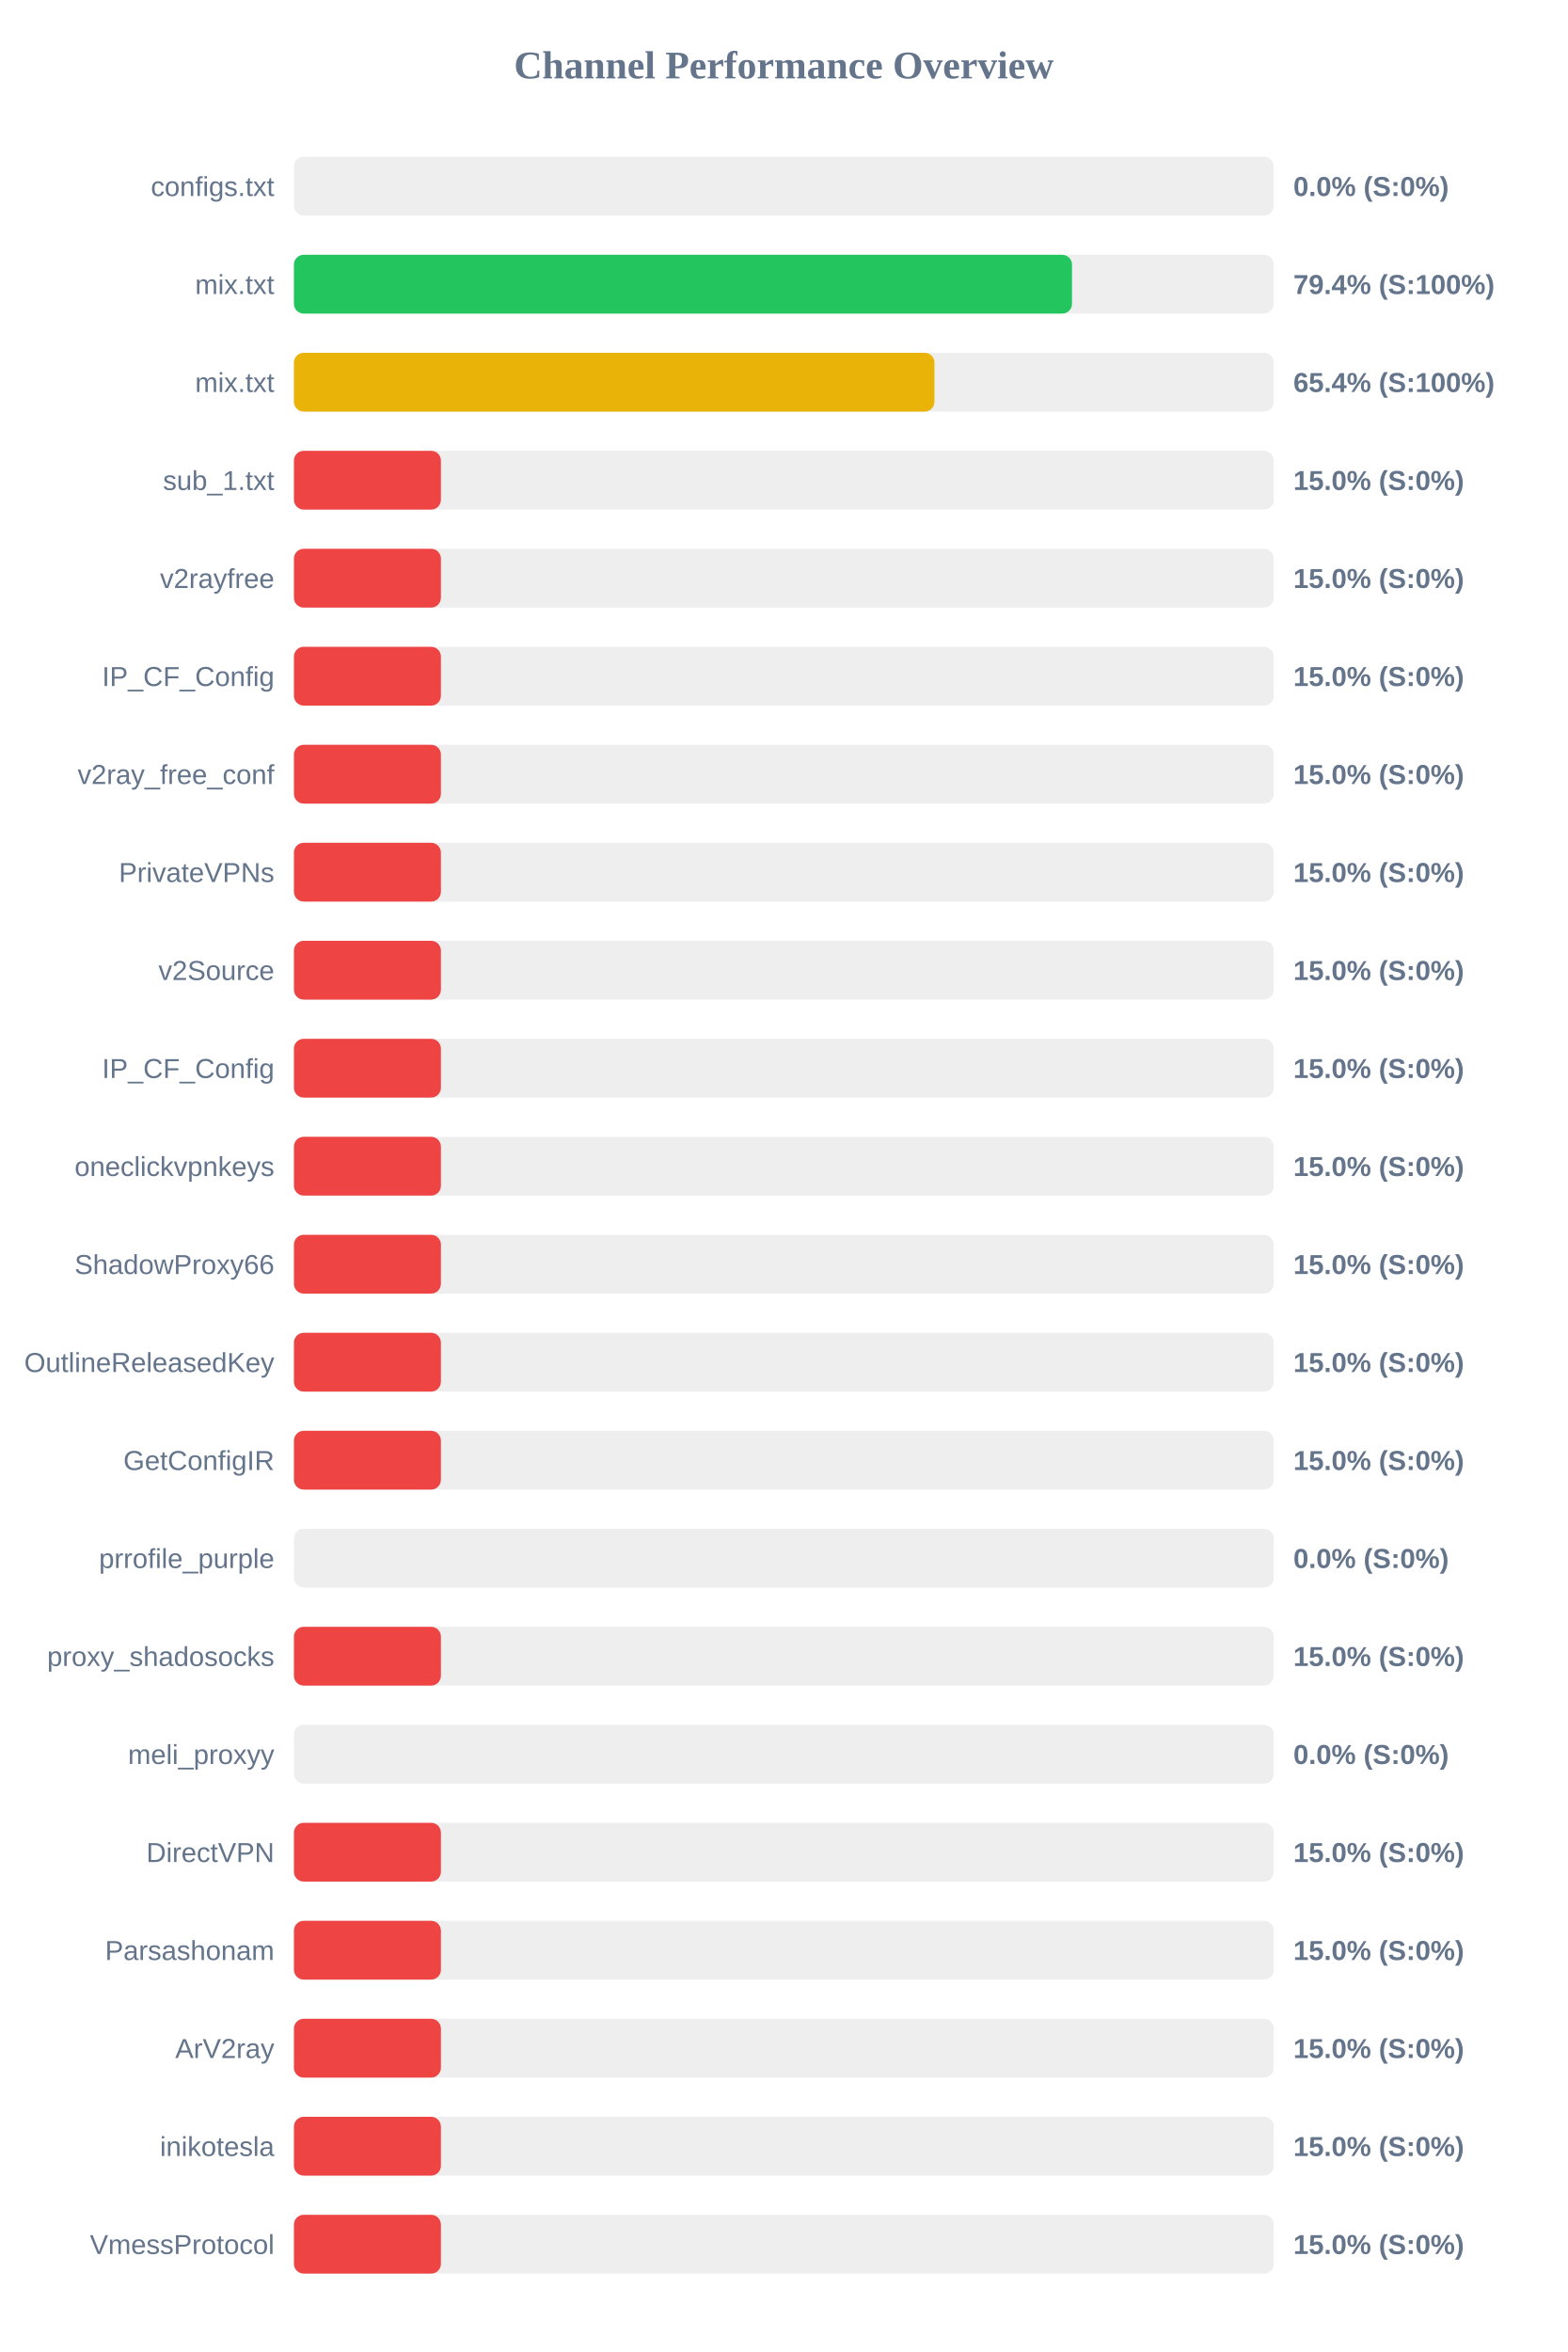
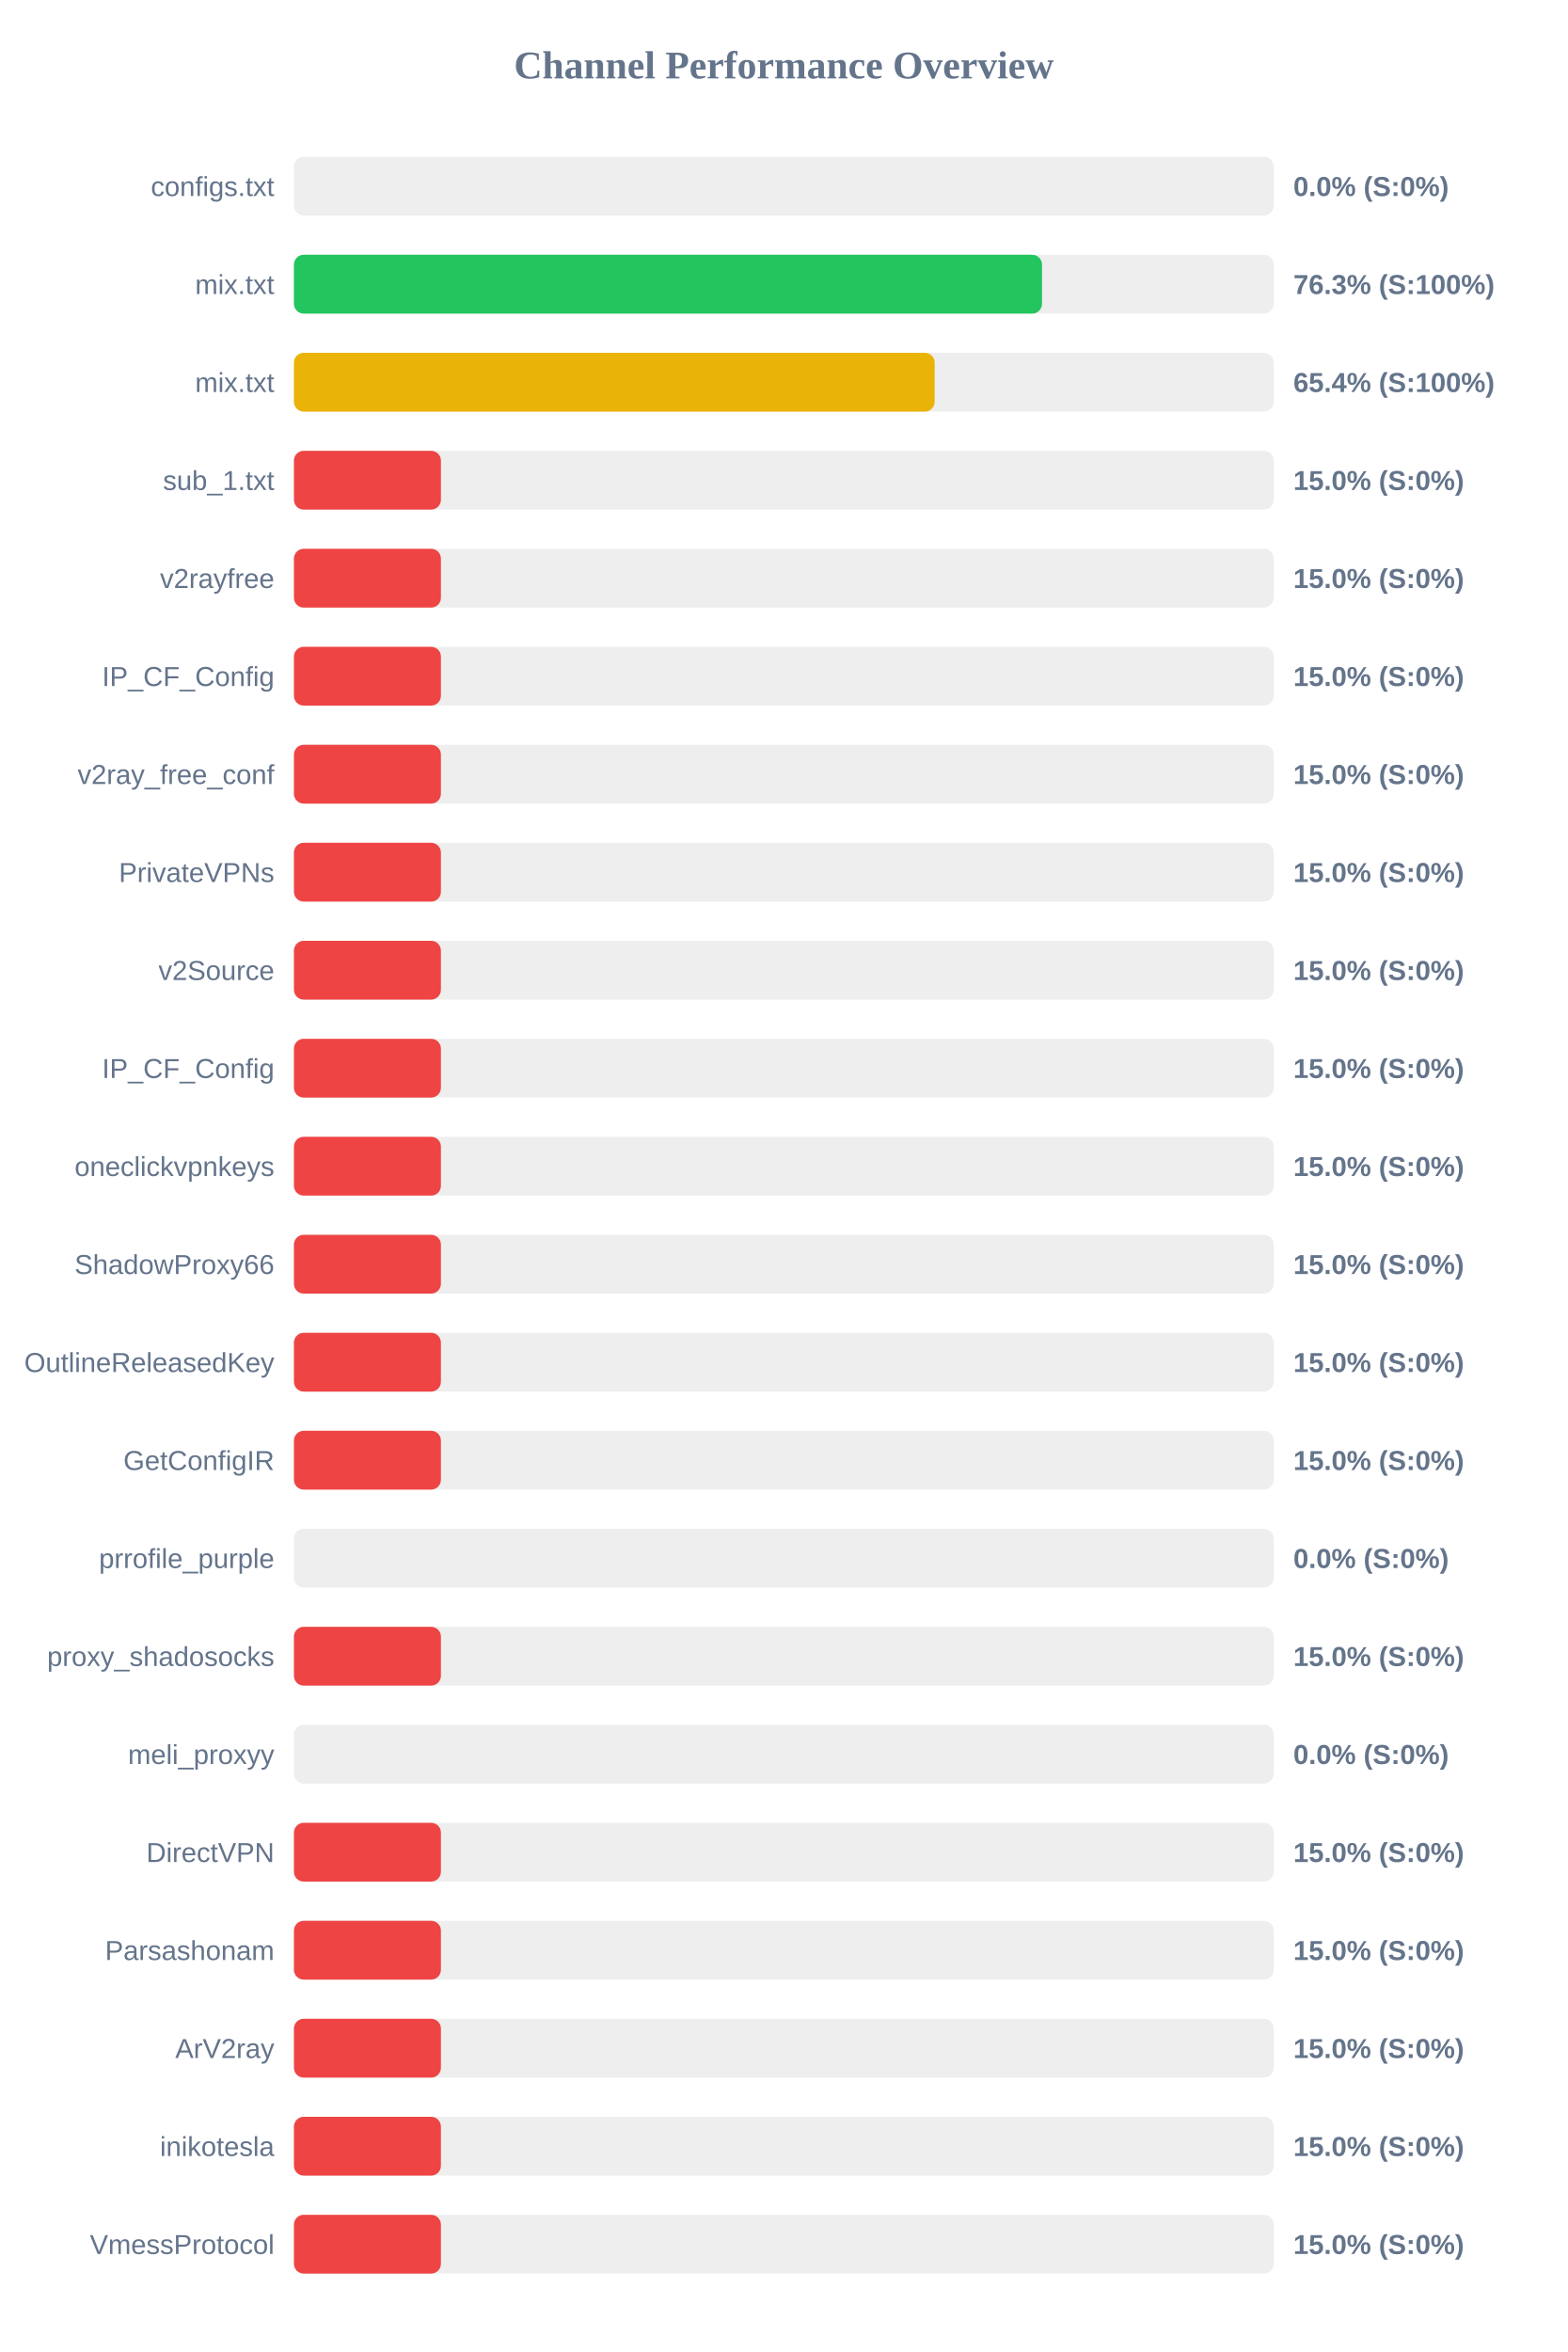
<svg xmlns="http://www.w3.org/2000/svg" width="800" height="1200" version="1.1">
  <style>
        .row { font: 14px Arial; fill: #64748b; }
        .score { font: bold 14px Arial; fill: #64748b; }
    </style>
  <text x="400" y="40" text-anchor="middle" font-size="20px" font-weight="bold" fill="#64748b">Channel Performance Overview</text>
  <rect x="150" y="80" width="500" height="30" fill="#eee" rx="5" />
  <rect x="150" y="80" width="0.0" height="30" fill="#ef4444" rx="5" />
  <text x="140" y="100" text-anchor="end" class="row">configs.txt</text>
  <text x="660" y="100" text-anchor="start" class="score">0.0% (S:0%)</text>
  <rect x="150" y="130" width="500" height="30" fill="#eee" rx="5" />
-   <rect x="150" y="130" width="397.05" height="30" fill="#22c55e" rx="5" />
+   <rect x="150" y="130" width="381.75" height="30" fill="#22c55e" rx="5" />
  <text x="140" y="150" text-anchor="end" class="row">mix.txt</text>
-   <text x="660" y="150" text-anchor="start" class="score">79.4% (S:100%)</text>
+   <text x="660" y="150" text-anchor="start" class="score">76.3% (S:100%)</text>
  <rect x="150" y="180" width="500" height="30" fill="#eee" rx="5" />
-   <rect x="150" y="180" width="326.85" height="30" fill="#eab308" rx="5" />
+   <rect x="150" y="180" width="326.95" height="30" fill="#eab308" rx="5" />
  <text x="140" y="200" text-anchor="end" class="row">mix.txt</text>
  <text x="660" y="200" text-anchor="start" class="score">65.4% (S:100%)</text>
  <rect x="150" y="230" width="500" height="30" fill="#eee" rx="5" />
  <rect x="150" y="230" width="75.0" height="30" fill="#ef4444" rx="5" />
  <text x="140" y="250" text-anchor="end" class="row">sub_1.txt</text>
  <text x="660" y="250" text-anchor="start" class="score">15.0% (S:0%)</text>
  <rect x="150" y="280" width="500" height="30" fill="#eee" rx="5" />
  <rect x="150" y="280" width="75.0" height="30" fill="#ef4444" rx="5" />
  <text x="140" y="300" text-anchor="end" class="row">v2rayfree</text>
  <text x="660" y="300" text-anchor="start" class="score">15.0% (S:0%)</text>
  <rect x="150" y="330" width="500" height="30" fill="#eee" rx="5" />
  <rect x="150" y="330" width="75.0" height="30" fill="#ef4444" rx="5" />
  <text x="140" y="350" text-anchor="end" class="row">IP_CF_Config</text>
  <text x="660" y="350" text-anchor="start" class="score">15.0% (S:0%)</text>
  <rect x="150" y="380" width="500" height="30" fill="#eee" rx="5" />
  <rect x="150" y="380" width="75.0" height="30" fill="#ef4444" rx="5" />
  <text x="140" y="400" text-anchor="end" class="row">v2ray_free_conf</text>
  <text x="660" y="400" text-anchor="start" class="score">15.0% (S:0%)</text>
  <rect x="150" y="430" width="500" height="30" fill="#eee" rx="5" />
  <rect x="150" y="430" width="75.0" height="30" fill="#ef4444" rx="5" />
  <text x="140" y="450" text-anchor="end" class="row">PrivateVPNs</text>
  <text x="660" y="450" text-anchor="start" class="score">15.0% (S:0%)</text>
  <rect x="150" y="480" width="500" height="30" fill="#eee" rx="5" />
  <rect x="150" y="480" width="75.0" height="30" fill="#ef4444" rx="5" />
  <text x="140" y="500" text-anchor="end" class="row">v2Source</text>
  <text x="660" y="500" text-anchor="start" class="score">15.0% (S:0%)</text>
  <rect x="150" y="530" width="500" height="30" fill="#eee" rx="5" />
  <rect x="150" y="530" width="75.0" height="30" fill="#ef4444" rx="5" />
  <text x="140" y="550" text-anchor="end" class="row">IP_CF_Config</text>
  <text x="660" y="550" text-anchor="start" class="score">15.0% (S:0%)</text>
  <rect x="150" y="580" width="500" height="30" fill="#eee" rx="5" />
  <rect x="150" y="580" width="75.0" height="30" fill="#ef4444" rx="5" />
  <text x="140" y="600" text-anchor="end" class="row">oneclickvpnkeys</text>
  <text x="660" y="600" text-anchor="start" class="score">15.0% (S:0%)</text>
  <rect x="150" y="630" width="500" height="30" fill="#eee" rx="5" />
  <rect x="150" y="630" width="75.0" height="30" fill="#ef4444" rx="5" />
  <text x="140" y="650" text-anchor="end" class="row">ShadowProxy66</text>
  <text x="660" y="650" text-anchor="start" class="score">15.0% (S:0%)</text>
  <rect x="150" y="680" width="500" height="30" fill="#eee" rx="5" />
  <rect x="150" y="680" width="75.0" height="30" fill="#ef4444" rx="5" />
  <text x="140" y="700" text-anchor="end" class="row">OutlineReleasedKey</text>
  <text x="660" y="700" text-anchor="start" class="score">15.0% (S:0%)</text>
  <rect x="150" y="730" width="500" height="30" fill="#eee" rx="5" />
  <rect x="150" y="730" width="75.0" height="30" fill="#ef4444" rx="5" />
  <text x="140" y="750" text-anchor="end" class="row">GetConfigIR</text>
  <text x="660" y="750" text-anchor="start" class="score">15.0% (S:0%)</text>
  <rect x="150" y="780" width="500" height="30" fill="#eee" rx="5" />
  <rect x="150" y="780" width="0.0" height="30" fill="#ef4444" rx="5" />
  <text x="140" y="800" text-anchor="end" class="row">prrofile_purple</text>
  <text x="660" y="800" text-anchor="start" class="score">0.0% (S:0%)</text>
  <rect x="150" y="830" width="500" height="30" fill="#eee" rx="5" />
  <rect x="150" y="830" width="75.0" height="30" fill="#ef4444" rx="5" />
  <text x="140" y="850" text-anchor="end" class="row">proxy_shadosocks</text>
  <text x="660" y="850" text-anchor="start" class="score">15.0% (S:0%)</text>
  <rect x="150" y="880" width="500" height="30" fill="#eee" rx="5" />
  <rect x="150" y="880" width="0.0" height="30" fill="#ef4444" rx="5" />
  <text x="140" y="900" text-anchor="end" class="row">meli_proxyy</text>
  <text x="660" y="900" text-anchor="start" class="score">0.0% (S:0%)</text>
  <rect x="150" y="930" width="500" height="30" fill="#eee" rx="5" />
  <rect x="150" y="930" width="75.0" height="30" fill="#ef4444" rx="5" />
  <text x="140" y="950" text-anchor="end" class="row">DirectVPN</text>
  <text x="660" y="950" text-anchor="start" class="score">15.0% (S:0%)</text>
  <rect x="150" y="980" width="500" height="30" fill="#eee" rx="5" />
  <rect x="150" y="980" width="75.0" height="30" fill="#ef4444" rx="5" />
  <text x="140" y="1000" text-anchor="end" class="row">Parsashonam</text>
  <text x="660" y="1000" text-anchor="start" class="score">15.0% (S:0%)</text>
  <rect x="150" y="1030" width="500" height="30" fill="#eee" rx="5" />
  <rect x="150" y="1030" width="75.0" height="30" fill="#ef4444" rx="5" />
  <text x="140" y="1050" text-anchor="end" class="row">ArV2ray</text>
  <text x="660" y="1050" text-anchor="start" class="score">15.0% (S:0%)</text>
  <rect x="150" y="1080" width="500" height="30" fill="#eee" rx="5" />
  <rect x="150" y="1080" width="75.0" height="30" fill="#ef4444" rx="5" />
  <text x="140" y="1100" text-anchor="end" class="row">inikotesla</text>
  <text x="660" y="1100" text-anchor="start" class="score">15.0% (S:0%)</text>
  <rect x="150" y="1130" width="500" height="30" fill="#eee" rx="5" />
  <rect x="150" y="1130" width="75.0" height="30" fill="#ef4444" rx="5" />
  <text x="140" y="1150" text-anchor="end" class="row">VmessProtocol</text>
  <text x="660" y="1150" text-anchor="start" class="score">15.0% (S:0%)</text>
</svg>
